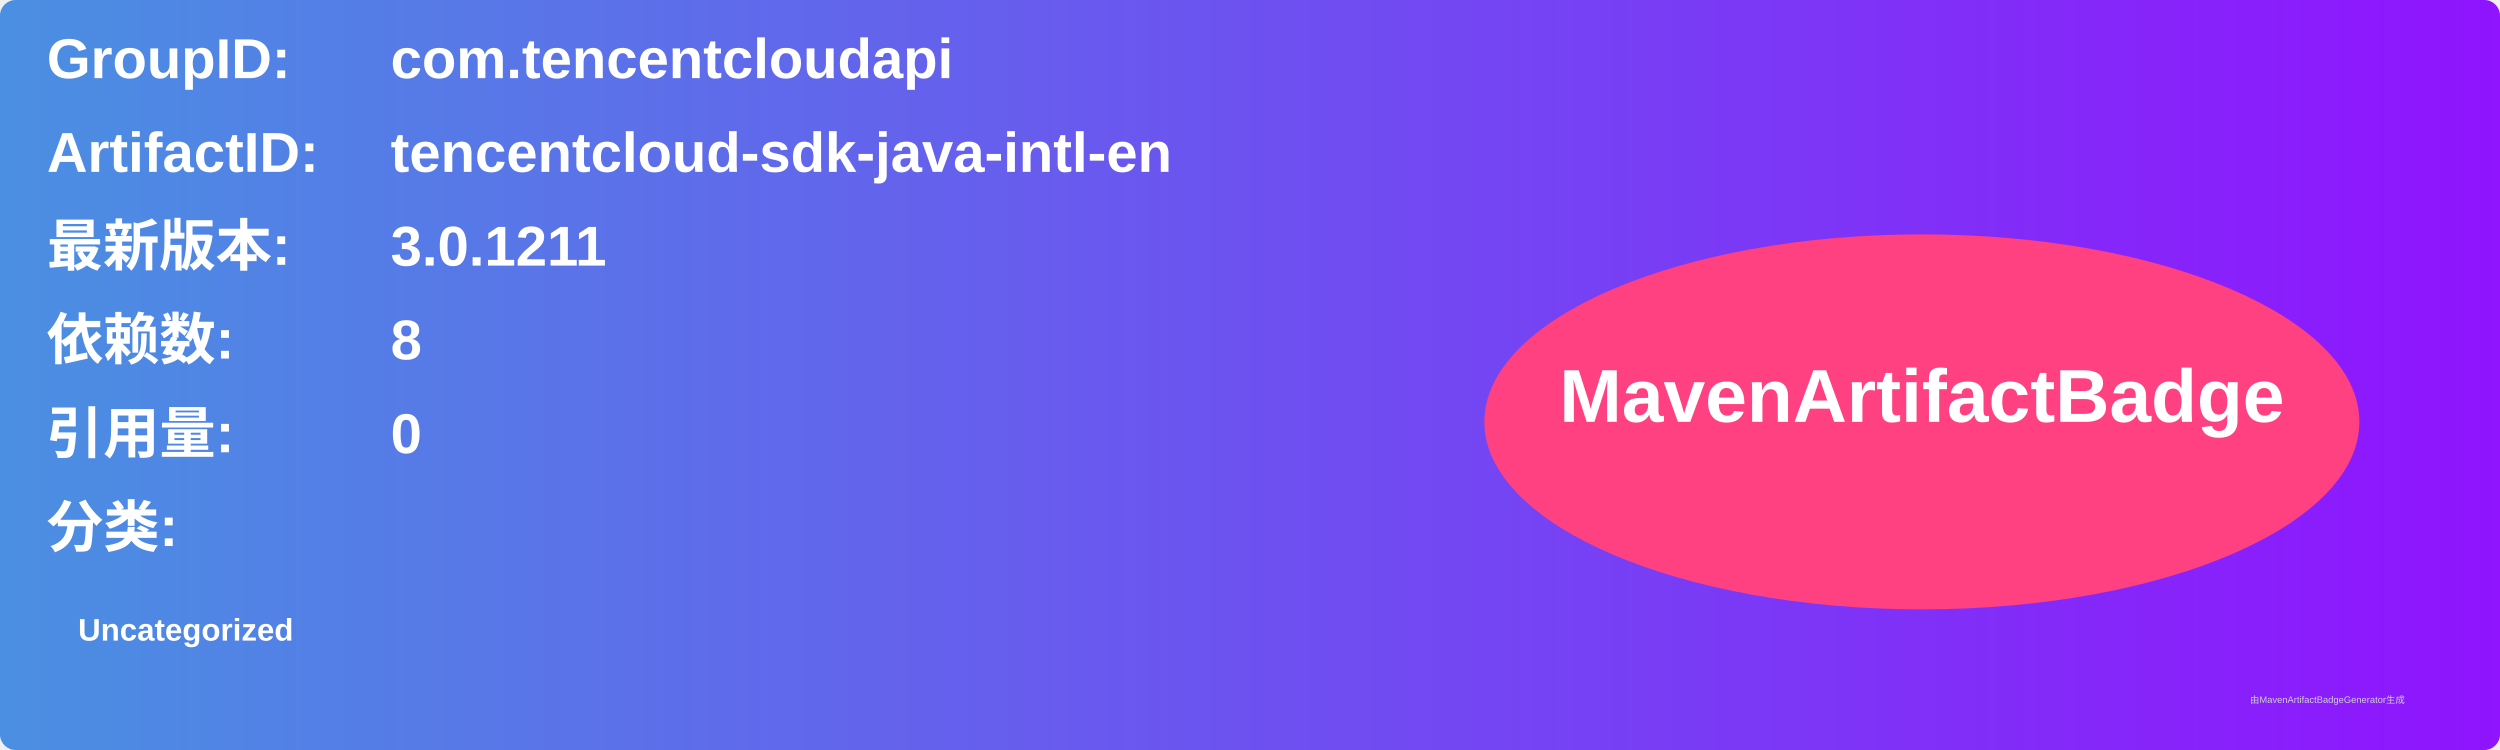
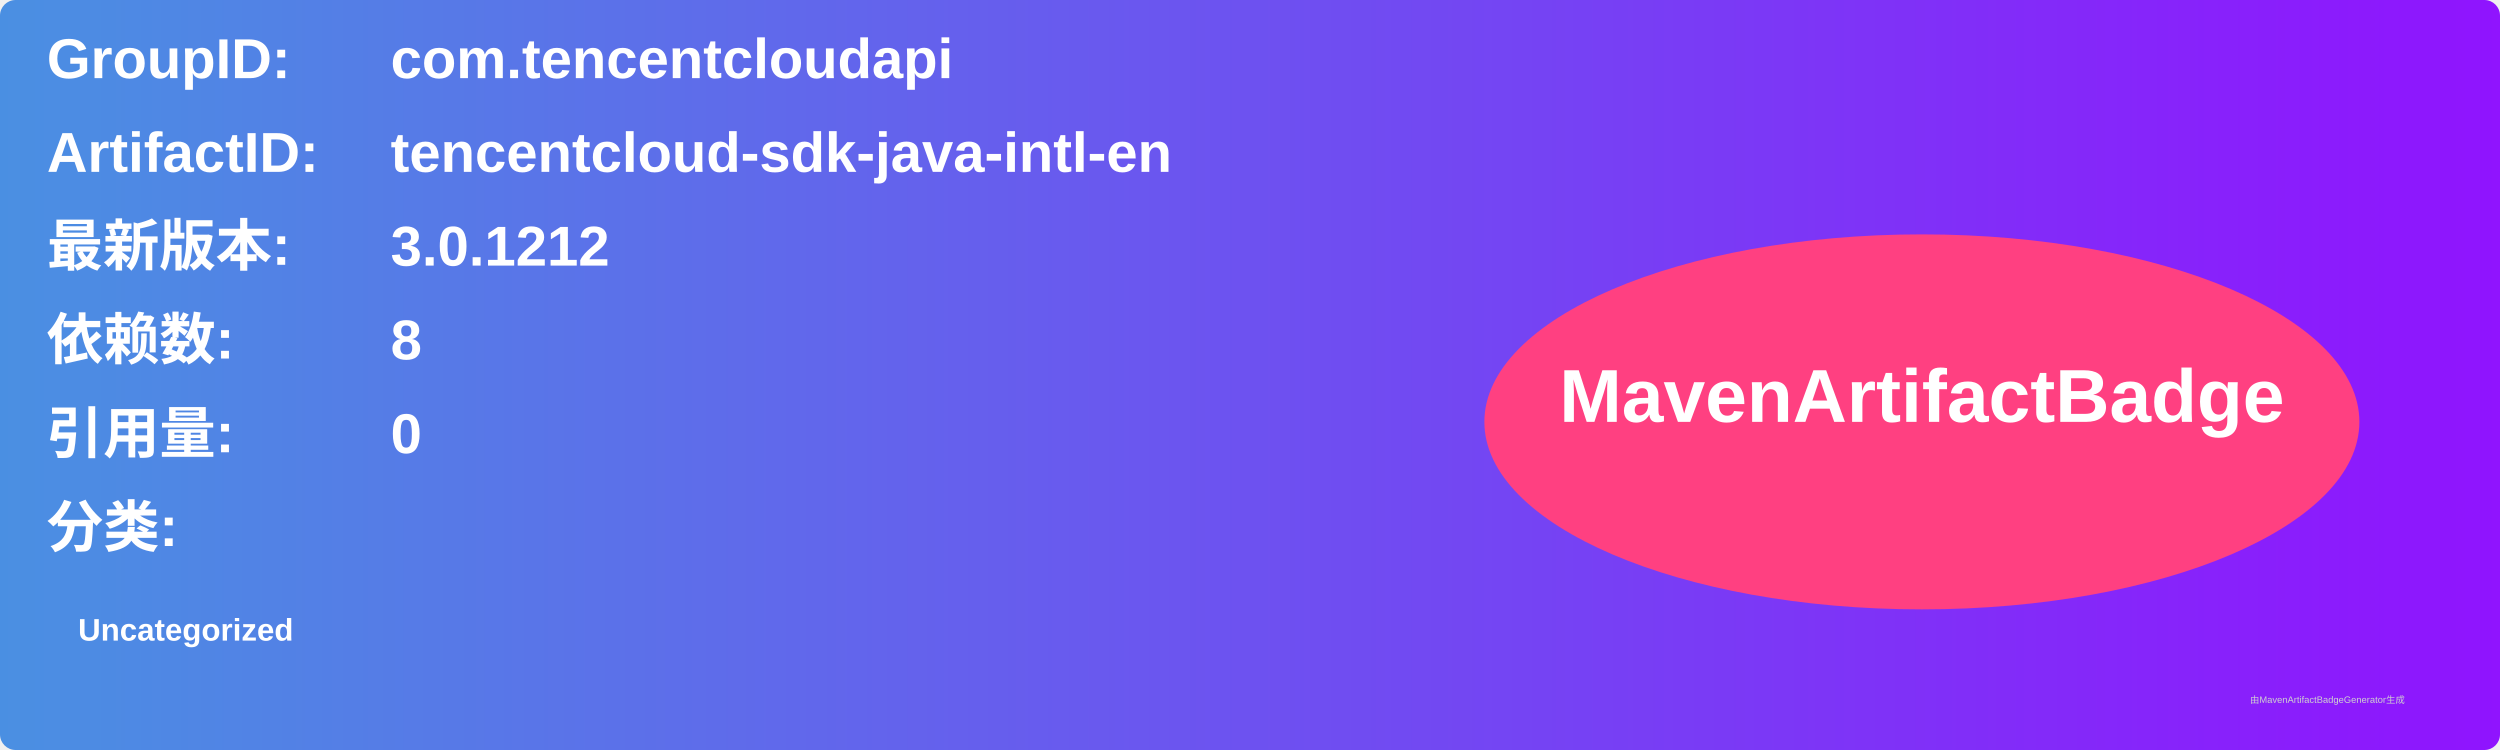
<svg xmlns="http://www.w3.org/2000/svg" width="800" height="240" viewBox="0 0 800 240">
  <linearGradient id="grad" x1="0%" y1="0%" x2="100%" y2="0%">
    <stop offset="0%" stop-color="#4a90e2" />
    <stop offset="100%" stop-color="#9013fe" />
  </linearGradient>
  <rect width="100%" height="100%" rx="5" ry="5" fill="url(#grad)" />
  <g transform="translate(15, 15)">
    <text x="0" y="10" font-family="Arial" font-size="18" fill="white" font-weight="bold" width="260">GroupID:</text>
    <text x="110" y="10" font-family="Arial" font-size="18" fill="white" font-weight="bold" width="460">com.tencentcloudapi</text>
    <text x="0" y="40" font-family="Arial" font-size="18" fill="white" font-weight="bold" width="260">ArtifactID:</text>
    <text x="110" y="40" font-family="Arial" font-size="18" fill="white" font-weight="bold" width="460">tencentcloud-sdk-java-intl-en</text>
    <text x="0" y="70" font-family="Arial" font-size="18" fill="white" font-weight="bold">最新版本:</text>
    <text x="110" y="70" font-family="Arial" font-size="18" fill="white" font-weight="bold">
-       <tspan font-weight="bold">3.0.1211</tspan>
+       <tspan font-weight="bold">3.0.1212</tspan>
    </text>
    <text x="0" y="100" font-family="Arial" font-size="18" fill="white" font-weight="bold">依赖数: </text>
    <text x="110" y="100" font-family="Arial" font-size="18" fill="white">
      <tspan font-weight="bold">8</tspan>
    </text>
    <text x="0" y="130" font-family="Arial" font-size="18" fill="white" font-weight="bold">引用量: </text>
    <text x="110" y="130" font-family="Arial" font-size="18" fill="white">
      <tspan font-weight="bold">0</tspan>
    </text>
    <text x="0" y="160" font-family="Arial" font-size="18" fill="white" font-weight="bold">分类:</text>
    <text x="10" y="190" font-family="Arial" font-size="10" fill="white">
      <tspan font-weight="bold">Uncategorized</tspan>
    </text>
    <ellipse cx="600" cy="120" rx="140" ry="60" fill="#ff4081" />
    <text x="600" y="120" text-anchor="middle" font-family="Arial" font-size="24" fill="white" font-weight="bold">MavenArtifactBadge</text>
  </g>
  <text x="720" y="225" font-family="Arial" font-size="3" fill="#d0d0d0">由MavenArtifactBadgeGenerator生成</text>
</svg>
